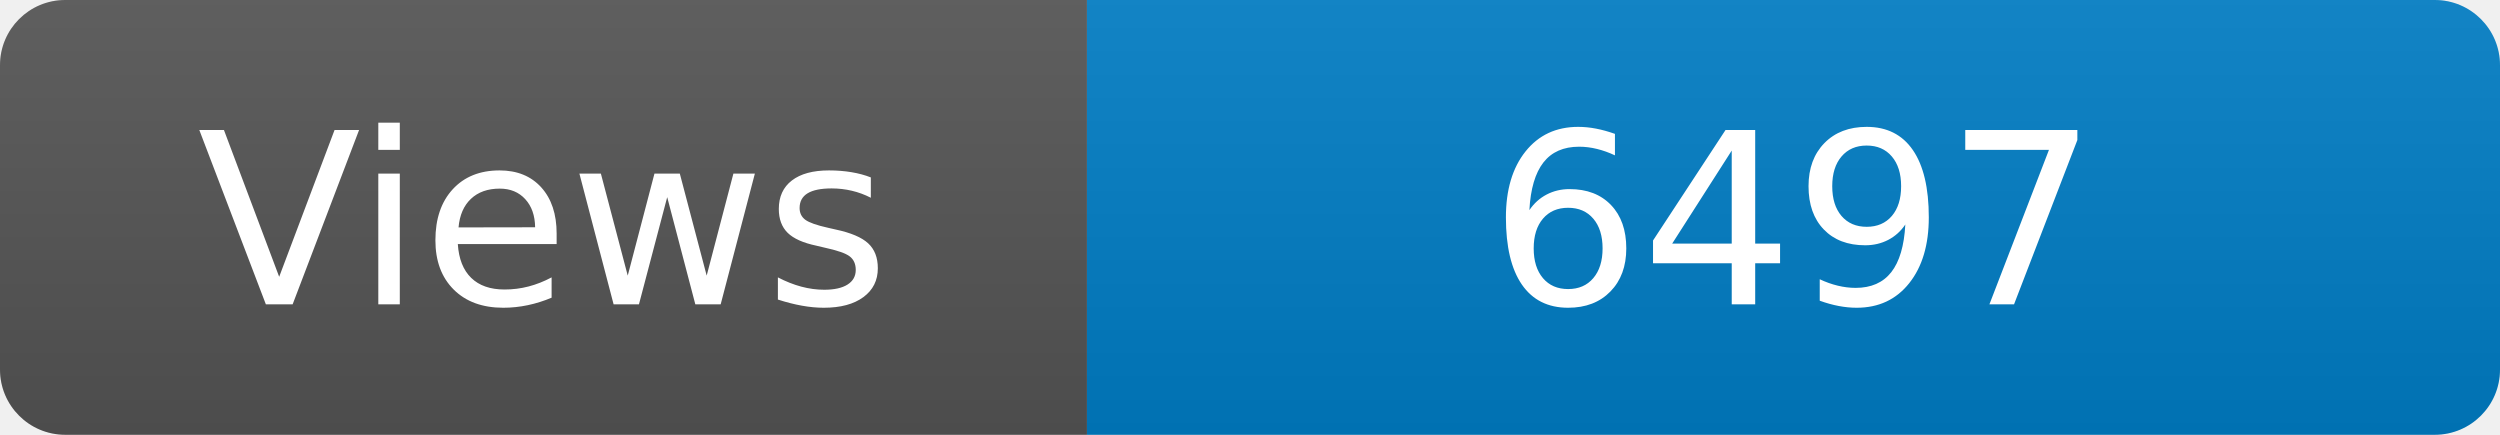
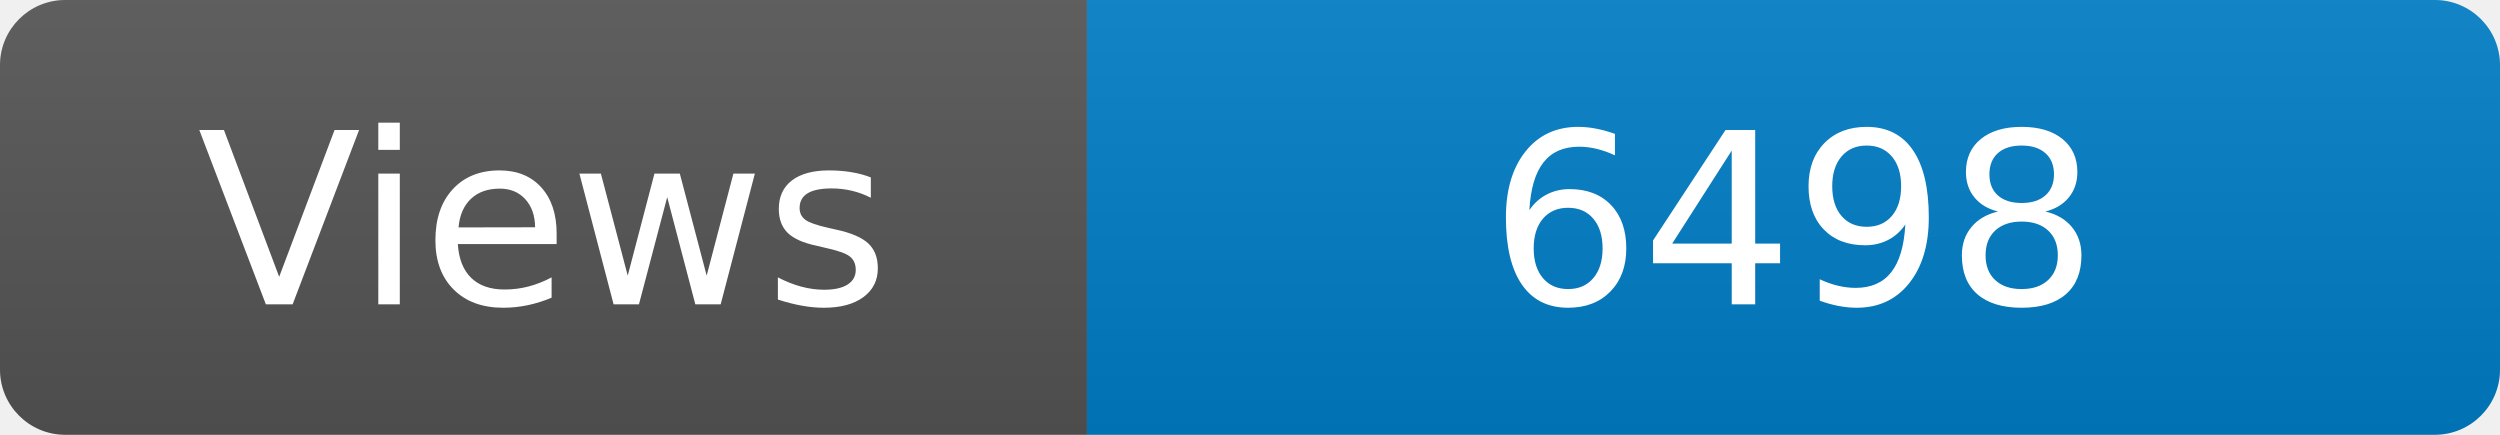
<svg xmlns="http://www.w3.org/2000/svg" width="115" height="20" role="img" aria-label="Maintained?: yes">
  <linearGradient id="s" x2="0" y2="100%">
    <stop offset="0" stop-color="#bbb" stop-opacity=".1" />
    <stop offset="1" stop-opacity=".1" />
  </linearGradient>
  <clipPath id="r">
    <rect width="115" height="20" rx="3" fill="#fff" />
  </clipPath>
  <g clip-path="url(#r)">
    <rect width="50" height="20" fill="#555" />
    <rect x="50" width="160" height="20" fill="#007ec6" />
    <rect width="115" height="20" fill="url(#s)" />
  </g>
  <g fill="#fff" text-anchor="middle" font-family="Verdana,Geneva,DejaVu Sans,sans-serif" font-size="110">
    <text x="250" y="140" transform="scale(.1)" fill="#fff">Views</text>
-     <text x="825" y="140" transform="scale(.1)" fill="#fff">6497</text>
+     <text x="825" y="140" transform="scale(.1)" fill="#fff">6498</text>
  </g>
</svg>
